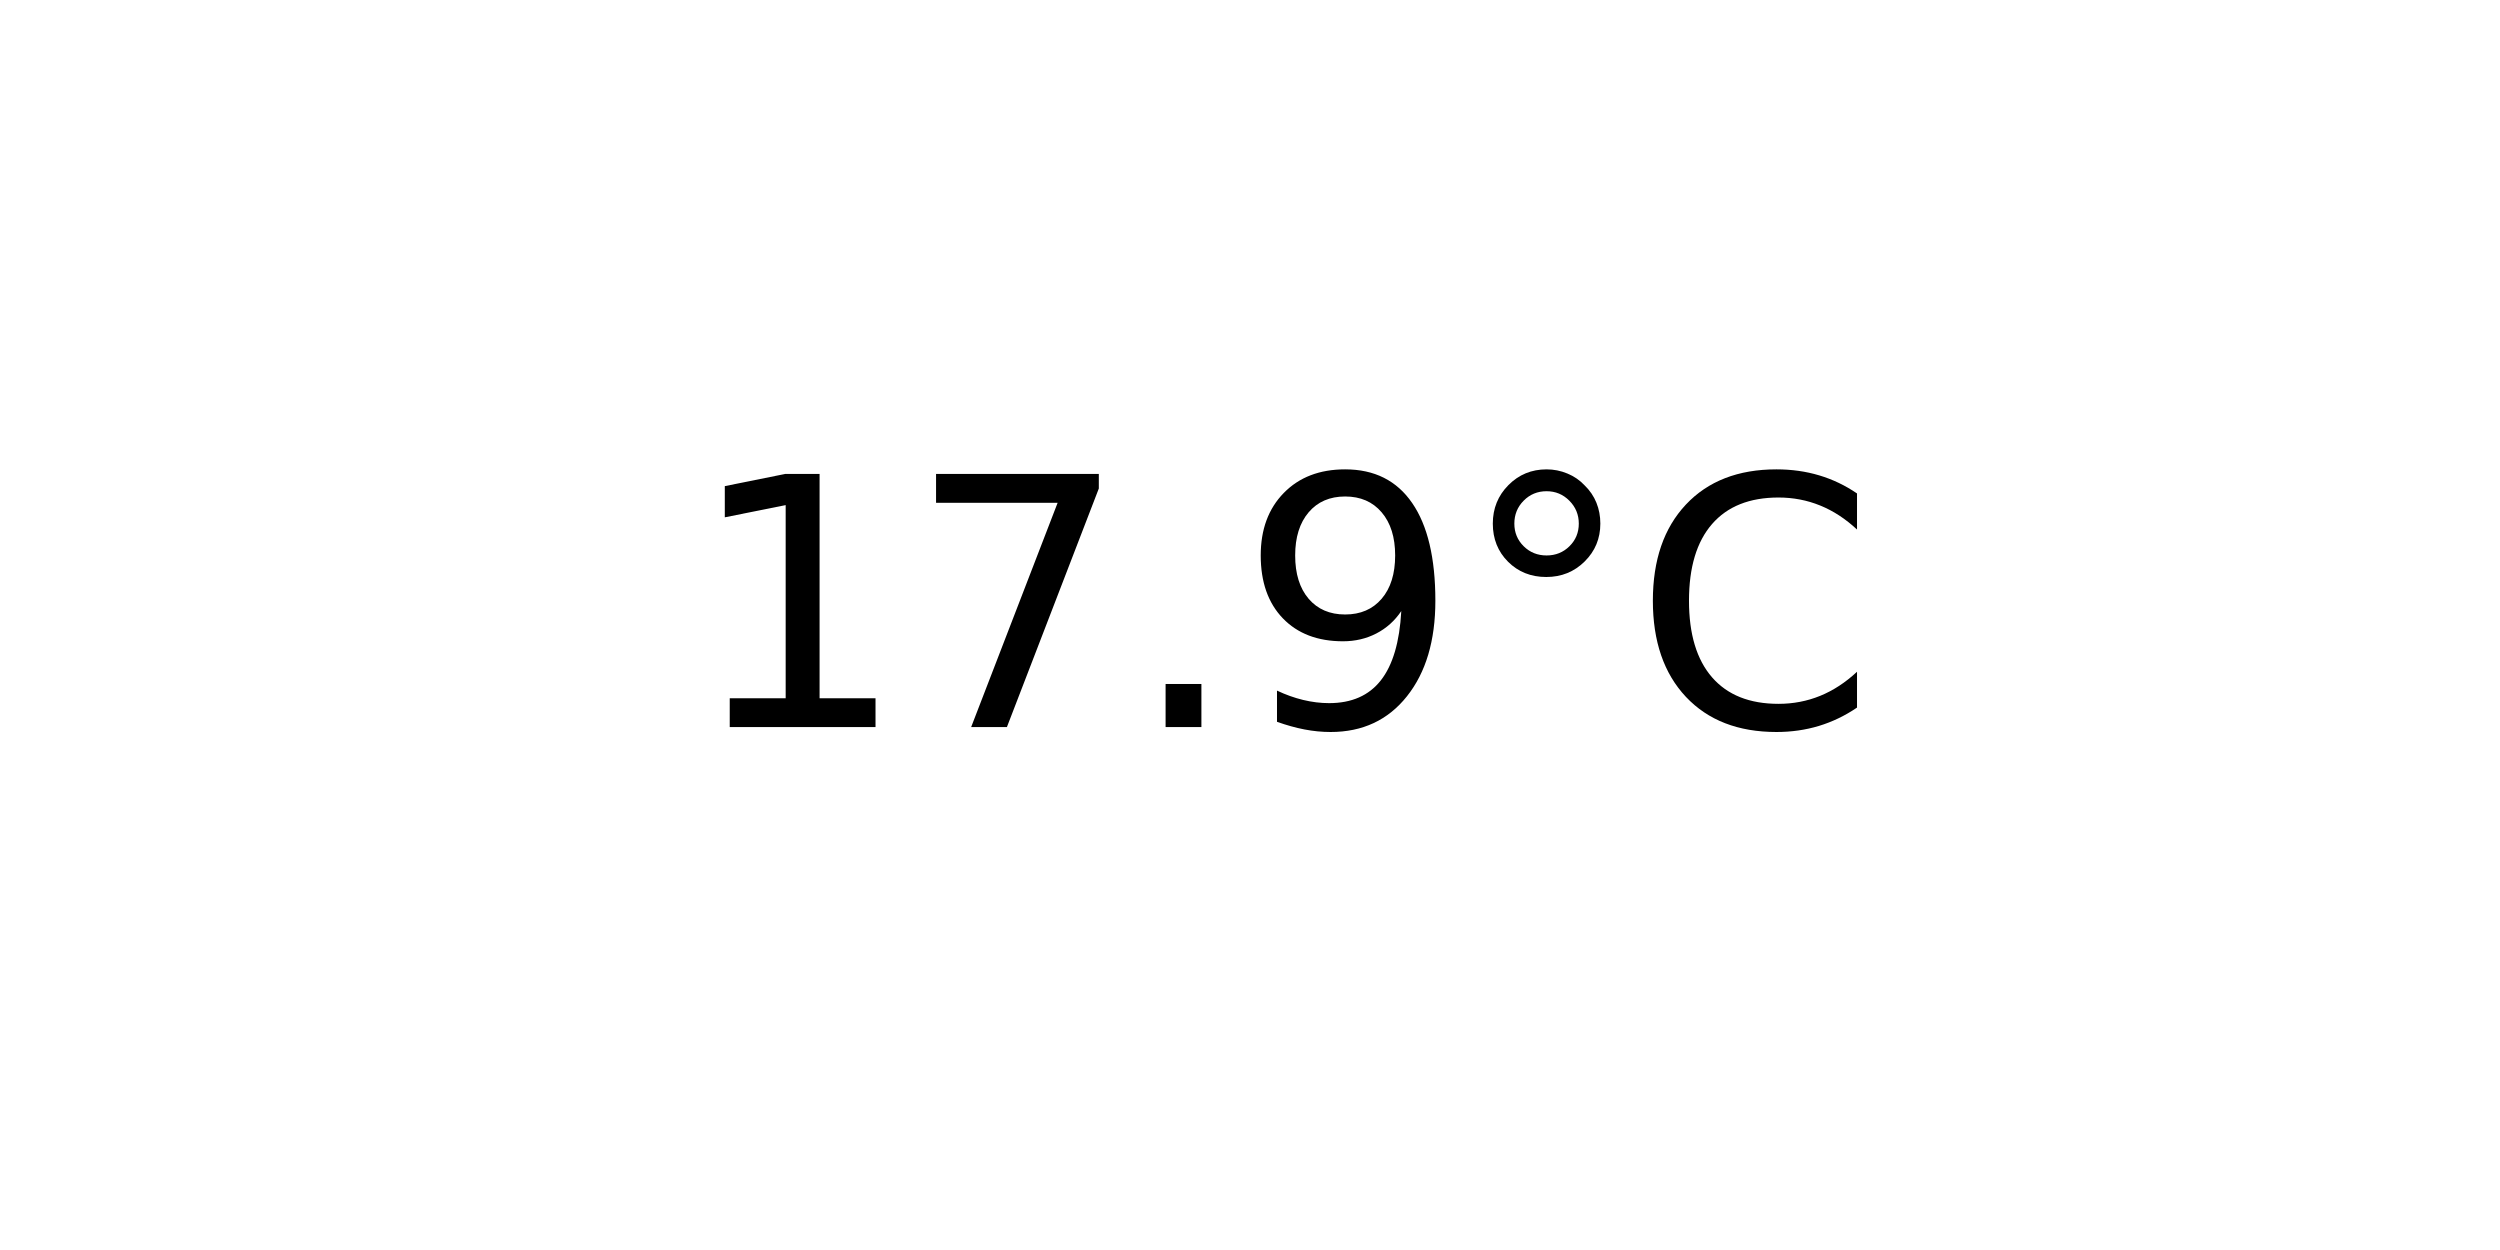
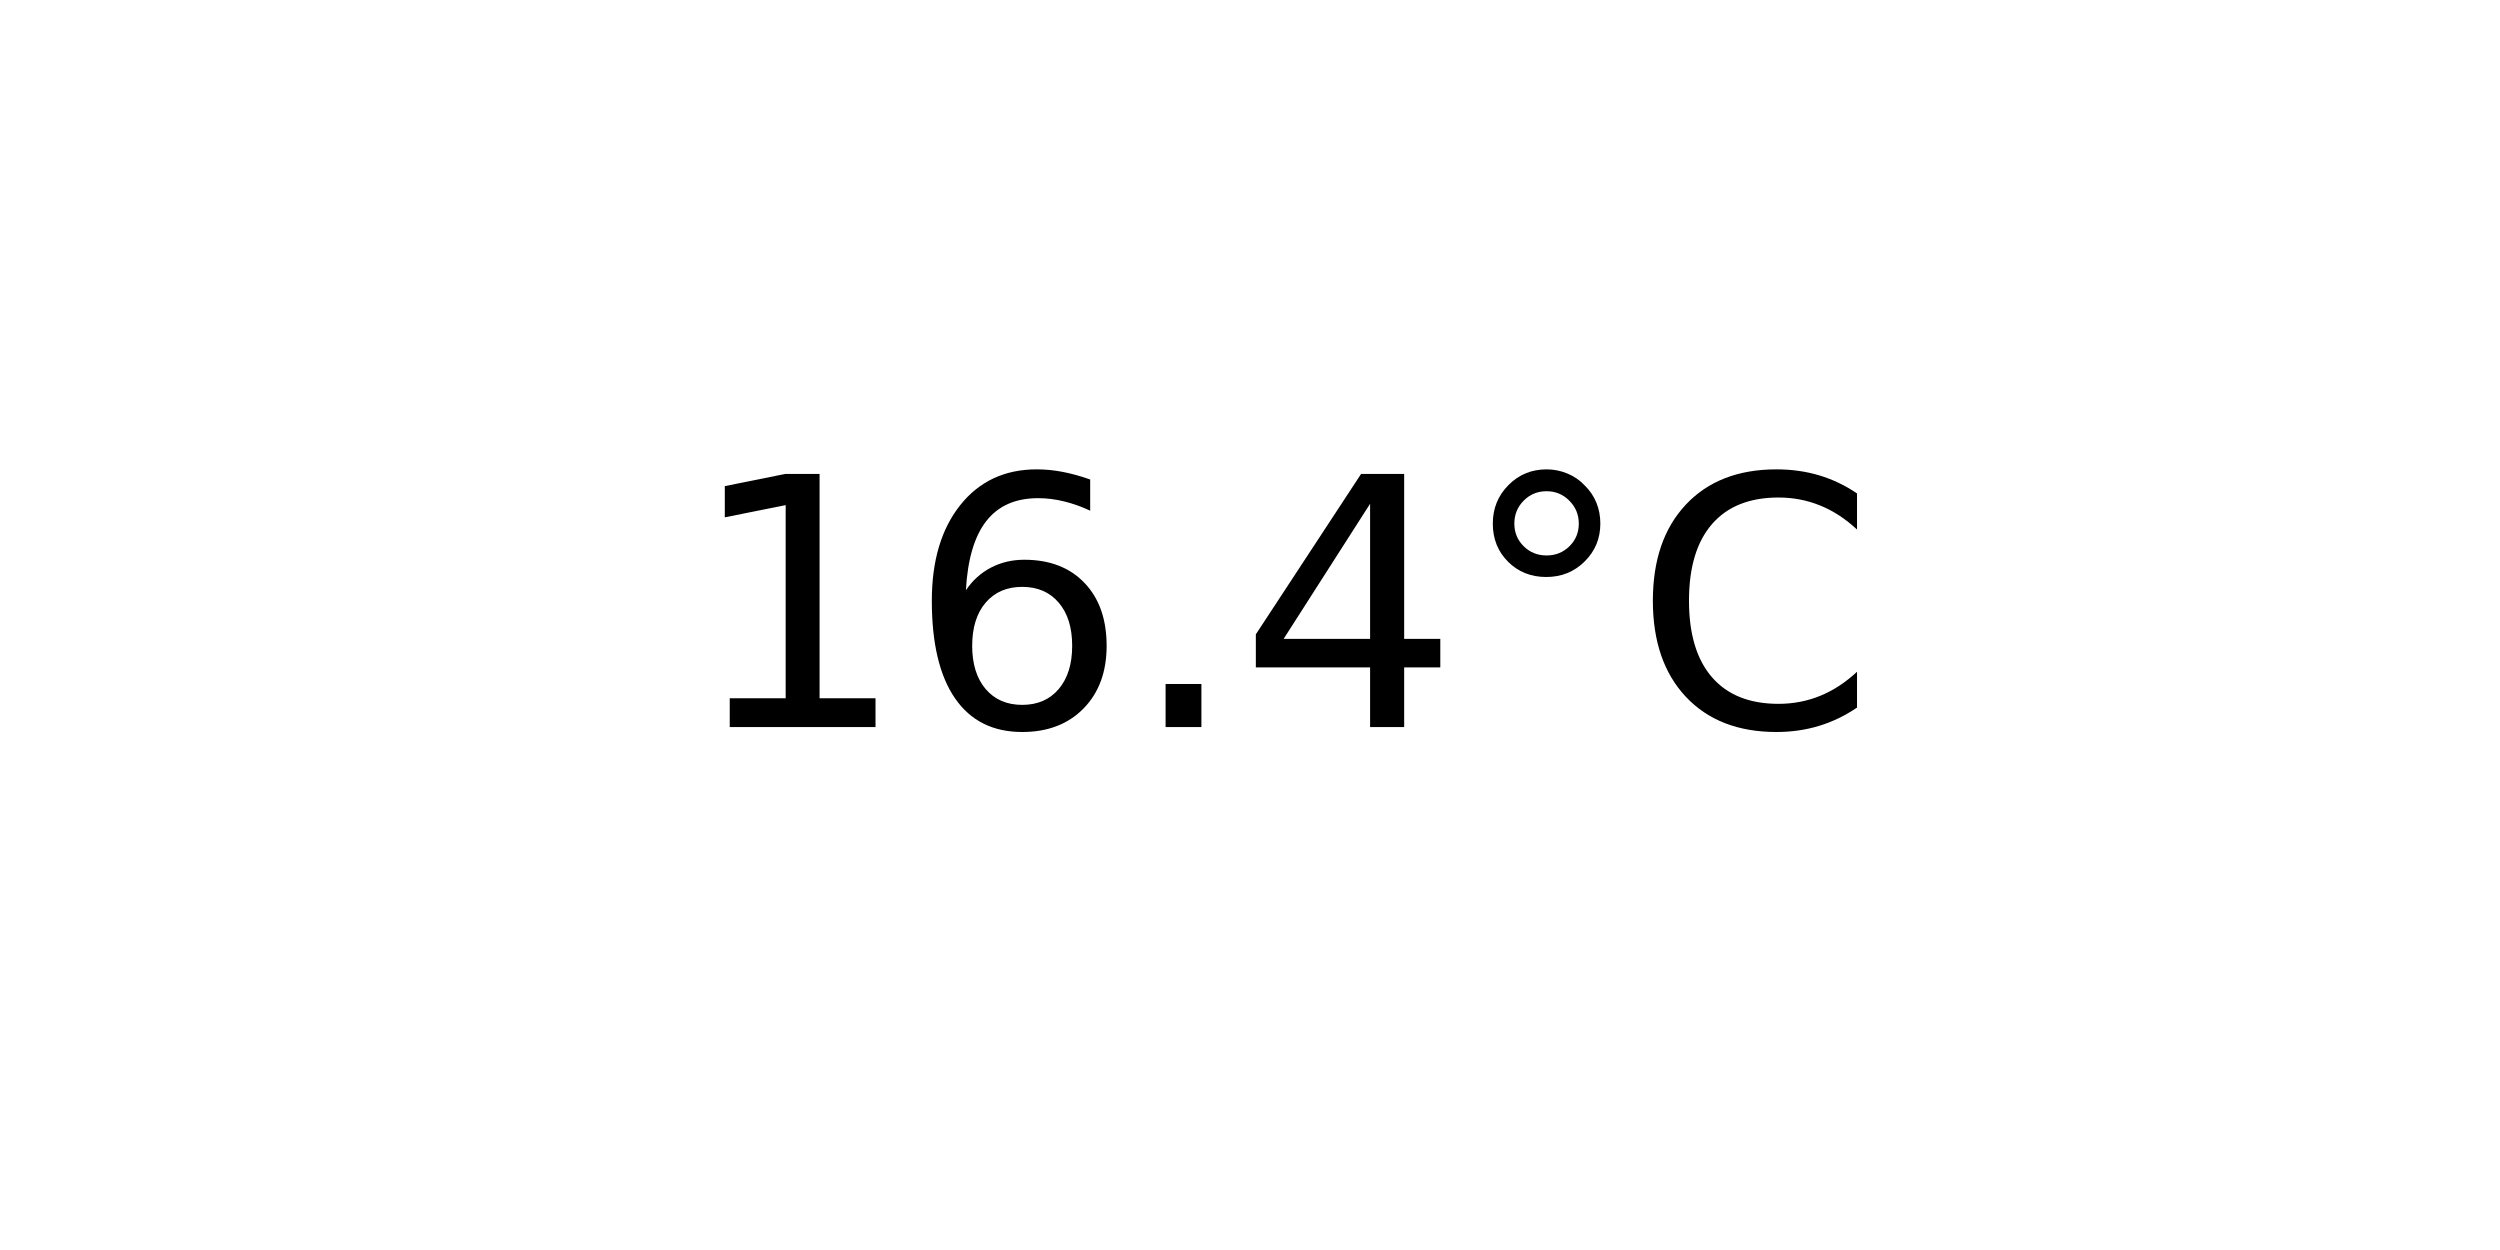
<svg xmlns="http://www.w3.org/2000/svg" xmlns:xlink="http://www.w3.org/1999/xlink" width="72pt" height="36pt" viewBox="0 0 72 36" version="1.1">
  <defs>
    <style type="text/css">*{stroke-linejoin: round; stroke-linecap: butt}</style>
  </defs>
  <g id="figure_1">
    <g id="axes_1">
      <g id="text_1">
        <g transform="translate(19.77578 20.93937) scale(0.1 -0.1)">
          <defs>
            <path id="DejaVuSans-31" d="M 794 531  L 1825 531  L 1825 4091  L 703 3866  L 703 4441  L 1819 4666  L 2450 4666  L 2450 531  L 3481 531  L 3481 0  L 794 0  L 794 531  z " transform="scale(0.015625)" />
-             <path id="DejaVuSans-37" d="M 525 4666  L 3525 4666  L 3525 4397  L 1831 0  L 1172 0  L 2766 4134  L 525 4134  L 525 4666  z " transform="scale(0.015625)" />
+             <path id="DejaVuSans-36" d="M 2113 2584  Q 1688 2584 1439 2293  Q 1191 2003 1191 1497  Q 1191 994 1439 701  Q 1688 409 2113 409  Q 2538 409 2786 701  Q 3034 994 3034 1497  Q 3034 2003 2786 2293  Q 2538 2584 2113 2584  z M 3366 4563  L 3366 3988  Q 3128 4100 2886 4159  Q 2644 4219 2406 4219  Q 1781 4219 1451 3797  Q 1122 3375 1075 2522  Q 1259 2794 1537 2939  Q 1816 3084 2150 3084  Q 2853 3084 3261 2657  Q 3669 2231 3669 1497  Q 3669 778 3244 343  Q 2819 -91 2113 -91  Q 1303 -91 875 529  Q 447 1150 447 2328  Q 447 3434 972 4092  Q 1497 4750 2381 4750  Q 2619 4750 2861 4703  Q 3103 4656 3366 4563  z " transform="scale(0.015625)" />
            <path id="DejaVuSans-2e" d="M 684 794  L 1344 794  L 1344 0  L 684 0  L 684 794  z " transform="scale(0.015625)" />
-             <path id="DejaVuSans-39" d="M 703 97  L 703 672  Q 941 559 1184 500  Q 1428 441 1663 441  Q 2288 441 2617 861  Q 2947 1281 2994 2138  Q 2813 1869 2534 1725  Q 2256 1581 1919 1581  Q 1219 1581 811 2004  Q 403 2428 403 3163  Q 403 3881 828 4315  Q 1253 4750 1959 4750  Q 2769 4750 3195 4129  Q 3622 3509 3622 2328  Q 3622 1225 3098 567  Q 2575 -91 1691 -91  Q 1453 -91 1209 -44  Q 966 3 703 97  z M 1959 2075  Q 2384 2075 2632 2365  Q 2881 2656 2881 3163  Q 2881 3666 2632 3958  Q 2384 4250 1959 4250  Q 1534 4250 1286 3958  Q 1038 3666 1038 3163  Q 1038 2656 1286 2365  Q 1534 2075 1959 2075  z " transform="scale(0.015625)" />
+             <path id="DejaVuSans-34" d="M 2419 4116  L 825 1625  L 2419 1625  L 2419 4116  z M 2253 4666  L 3047 4666  L 3047 1625  L 3713 1625  L 3713 1100  L 3047 1100  L 3047 0  L 2419 0  L 2419 1100  L 313 1100  L 313 1709  L 2253 4666  z " transform="scale(0.015625)" />
            <path id="DejaVuSans-b0" d="M 1600 4347  Q 1350 4347 1178 4173  Q 1006 4000 1006 3750  Q 1006 3503 1178 3333  Q 1350 3163 1600 3163  Q 1850 3163 2022 3333  Q 2194 3503 2194 3750  Q 2194 3997 2020 4172  Q 1847 4347 1600 4347  z M 1600 4750  Q 1800 4750 1984 4673  Q 2169 4597 2303 4453  Q 2447 4313 2519 4134  Q 2591 3956 2591 3750  Q 2591 3338 2302 3052  Q 2013 2766 1594 2766  Q 1172 2766 890 3047  Q 609 3328 609 3750  Q 609 4169 896 4459  Q 1184 4750 1600 4750  z " transform="scale(0.015625)" />
            <path id="DejaVuSans-43" d="M 4122 4306  L 4122 3641  Q 3803 3938 3442 4084  Q 3081 4231 2675 4231  Q 1875 4231 1450 3742  Q 1025 3253 1025 2328  Q 1025 1406 1450 917  Q 1875 428 2675 428  Q 3081 428 3442 575  Q 3803 722 4122 1019  L 4122 359  Q 3791 134 3420 21  Q 3050 -91 2638 -91  Q 1578 -91 968 557  Q 359 1206 359 2328  Q 359 3453 968 4101  Q 1578 4750 2638 4750  Q 3056 4750 3426 4639  Q 3797 4528 4122 4306  z " transform="scale(0.015625)" />
          </defs>
          <use xlink:href="#DejaVuSans-31" />
-           <use xlink:href="#DejaVuSans-37" x="63.623" />
+           <use xlink:href="#DejaVuSans-36" x="63.623" />
          <use xlink:href="#DejaVuSans-2e" x="127.246" />
-           <use xlink:href="#DejaVuSans-39" x="159.033" />
+           <use xlink:href="#DejaVuSans-34" x="159.033" />
          <use xlink:href="#DejaVuSans-b0" x="222.656" />
          <use xlink:href="#DejaVuSans-43" x="272.656" />
        </g>
      </g>
    </g>
  </g>
</svg>
